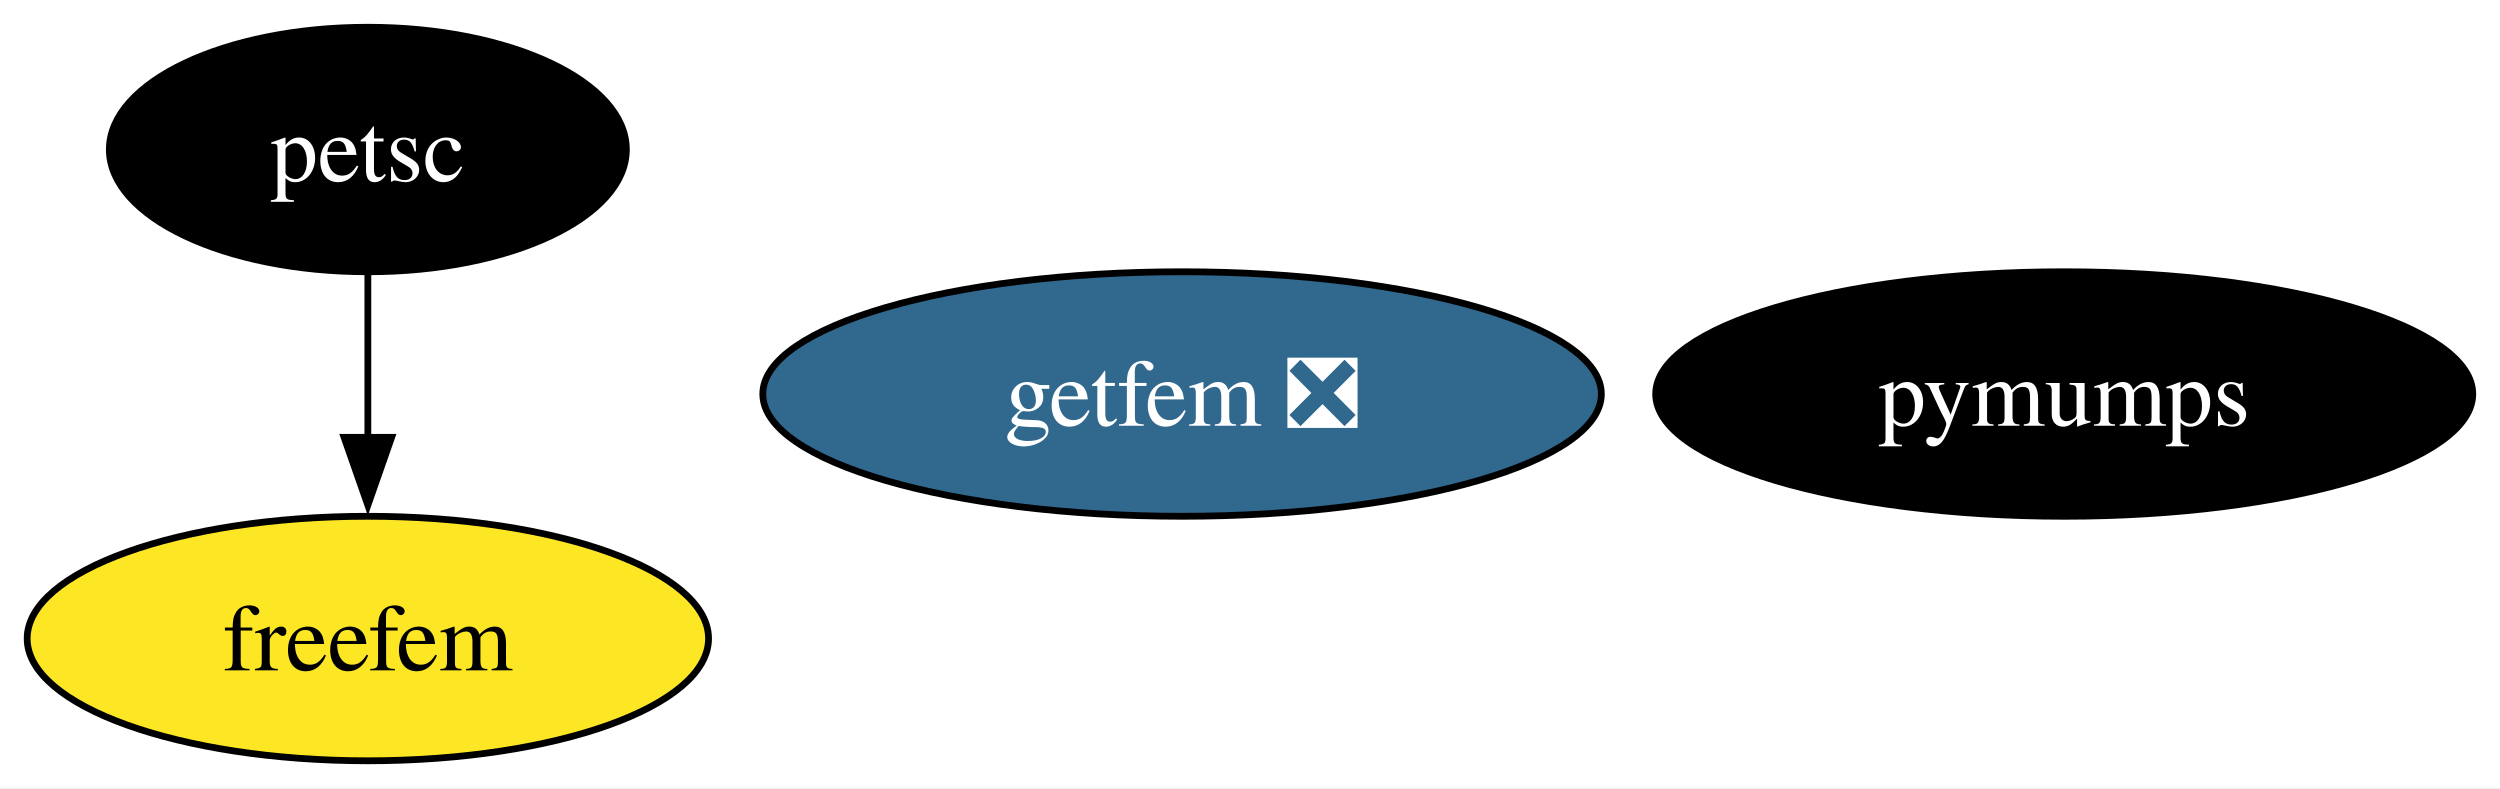
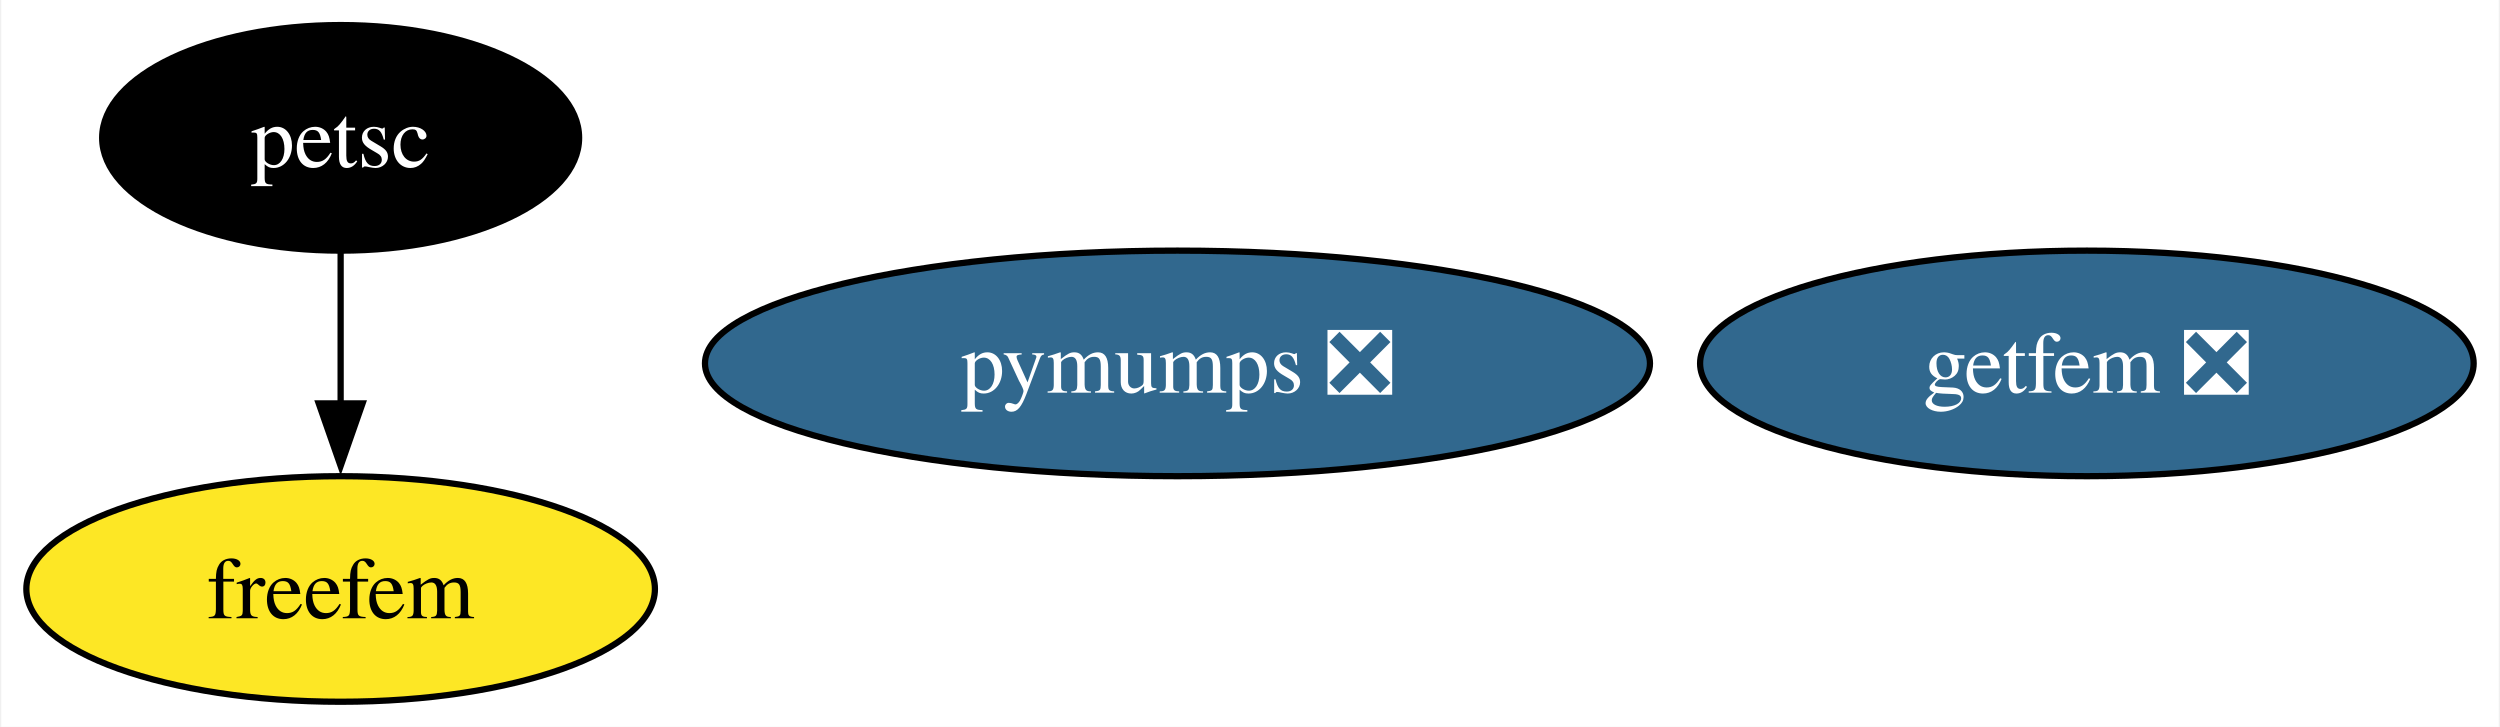
- <svg xmlns="http://www.w3.org/2000/svg" xmlns:xlink="http://www.w3.org/1999/xlink" width="368pt" height="116pt" viewBox="0.00 0.00 368.08 116.00">
+ <svg xmlns="http://www.w3.org/2000/svg" xmlns:xlink="http://www.w3.org/1999/xlink" width="399pt" height="116pt" viewBox="0.00 0.00 398.59 116.00">
  <g id="graph0" class="graph" transform="scale(1 1) rotate(0) translate(4 112)">
-     <polygon fill="white" stroke="none" points="-4,4 -4,-112 364.08,-112 364.08,4 -4,4" />
+     <polygon fill="white" stroke="none" points="-4,4 -4,-112 394.59,-112 394.59,4 -4,4" />
    <g id="node1" class="node">
      <g id="a_node1">
        <a xlink:href="https://github.com/conda-forge/petsc-feedstock" xlink:title="petsc">
          <ellipse fill="#000000" stroke="black" cx="50.16" cy="-90" rx="38.06" ry="18" />
          <text text-anchor="middle" x="50.16" y="-85.33" font-family="Times,serif" font-size="14.00" fill="white">petsc</text>
        </a>
      </g>
    </g>
    <g id="node3" class="node">
      <g id="a_node3">
        <a xlink:href="https://github.com/conda-forge/freefem-feedstock" xlink:title="freefem">
          <ellipse fill="#fde725" stroke="black" cx="50.16" cy="-18" rx="50.16" ry="18" />
          <text text-anchor="middle" x="50.16" y="-13.32" font-family="Times,serif" font-size="14.00">freefem</text>
        </a>
      </g>
    </g>
    <g id="edge1" class="edge">
      <path fill="none" stroke="black" d="M50.16,-71.7C50.16,-64.41 50.16,-55.73 50.16,-47.54" />
      <polygon fill="black" stroke="black" points="53.66,-47.62 50.16,-37.62 46.66,-47.62 53.66,-47.62" />
    </g>
    <g id="node2" class="node">
      <g id="a_node2">
-         <a xlink:href="https://github.com/conda-forge/pymumps-feedstock" xlink:title="pymumps">
-           <ellipse fill="#000000" stroke="black" cx="299.92" cy="-54" rx="60.15" ry="18" />
-           <text text-anchor="middle" x="299.92" y="-49.33" font-family="Times,serif" font-size="14.00" fill="white">pymumps</text>
+         <a xlink:href="https://github.com/conda-forge/pymumps-feedstock/pull/21" xlink:title="pymumps ❎">
+           <ellipse fill="#31688e" stroke="black" cx="183.72" cy="-54" rx="75.41" ry="18" />
+           <text text-anchor="middle" x="183.72" y="-49.33" font-family="Times,serif" font-size="14.00" fill="white">pymumps ❎</text>
        </a>
      </g>
    </g>
    <g id="node4" class="node">
      <g id="a_node4">
        <a xlink:href="https://github.com/conda-forge/getfem-feedstock/pull/13" xlink:title="getfem ❎">
-           <ellipse fill="#31688e" stroke="black" cx="170.04" cy="-54" rx="61.73" ry="18" />
-           <text text-anchor="middle" x="170.04" y="-49.33" font-family="Times,serif" font-size="14.00" fill="white">getfem ❎</text>
+           <ellipse fill="#31688e" stroke="black" cx="328.86" cy="-54" rx="61.73" ry="18" />
+           <text text-anchor="middle" x="328.86" y="-49.33" font-family="Times,serif" font-size="14.00" fill="white">getfem ❎</text>
        </a>
      </g>
    </g>
  </g>
</svg>
